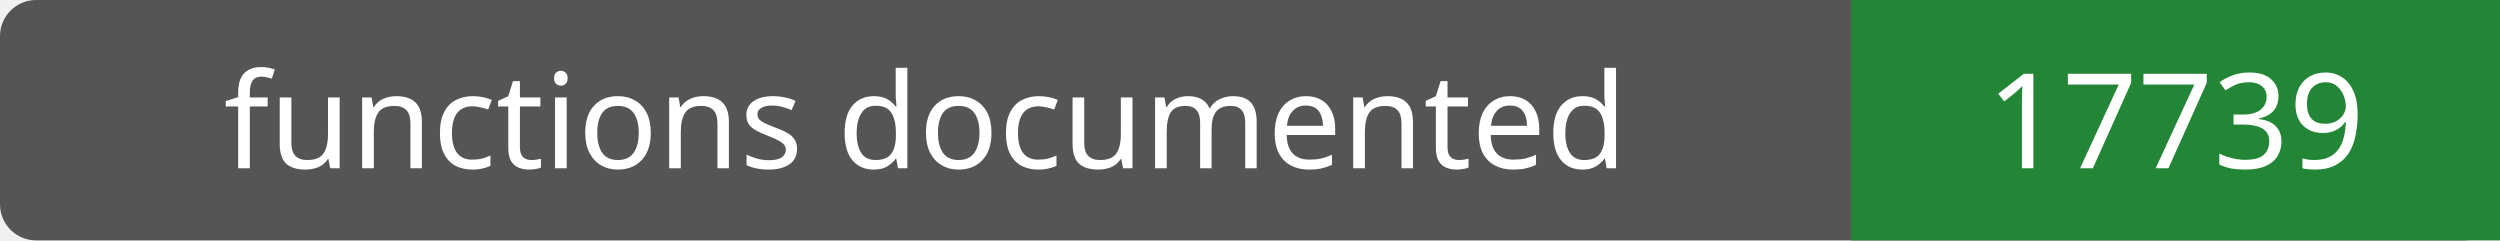
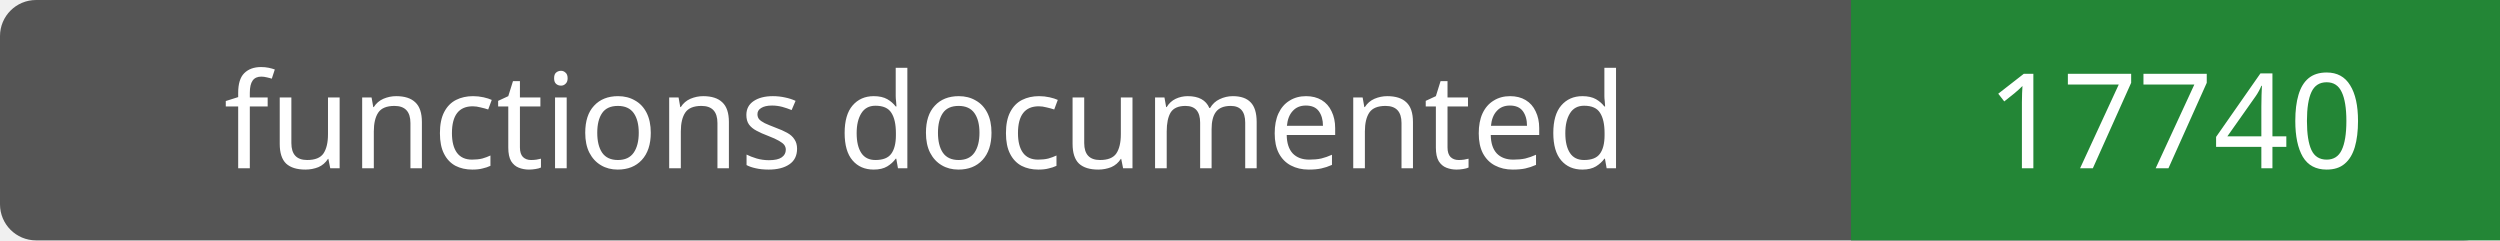
- <svg xmlns="http://www.w3.org/2000/svg" width="208" height="20" role="img" aria-label="functions documented: 17739">
+ <svg xmlns="http://www.w3.org/2000/svg" width="208" height="20" role="img" aria-label="functions documented: 17740">
  <rect width="208" height="20" rx="3" fill="#555" />
  <path fill="#238636" d="M154 0h54v20H154z" />
  <g fill="#fff" text-anchor="middle" font-family="Verdana,sans-serif" font-size="11">
    <text x="77.0" y="14">functions documented</text>
-     <text x="181.0" y="14">17739</text>
+     <text x="181.0" y="14">17740</text>
  </g>
</svg>
